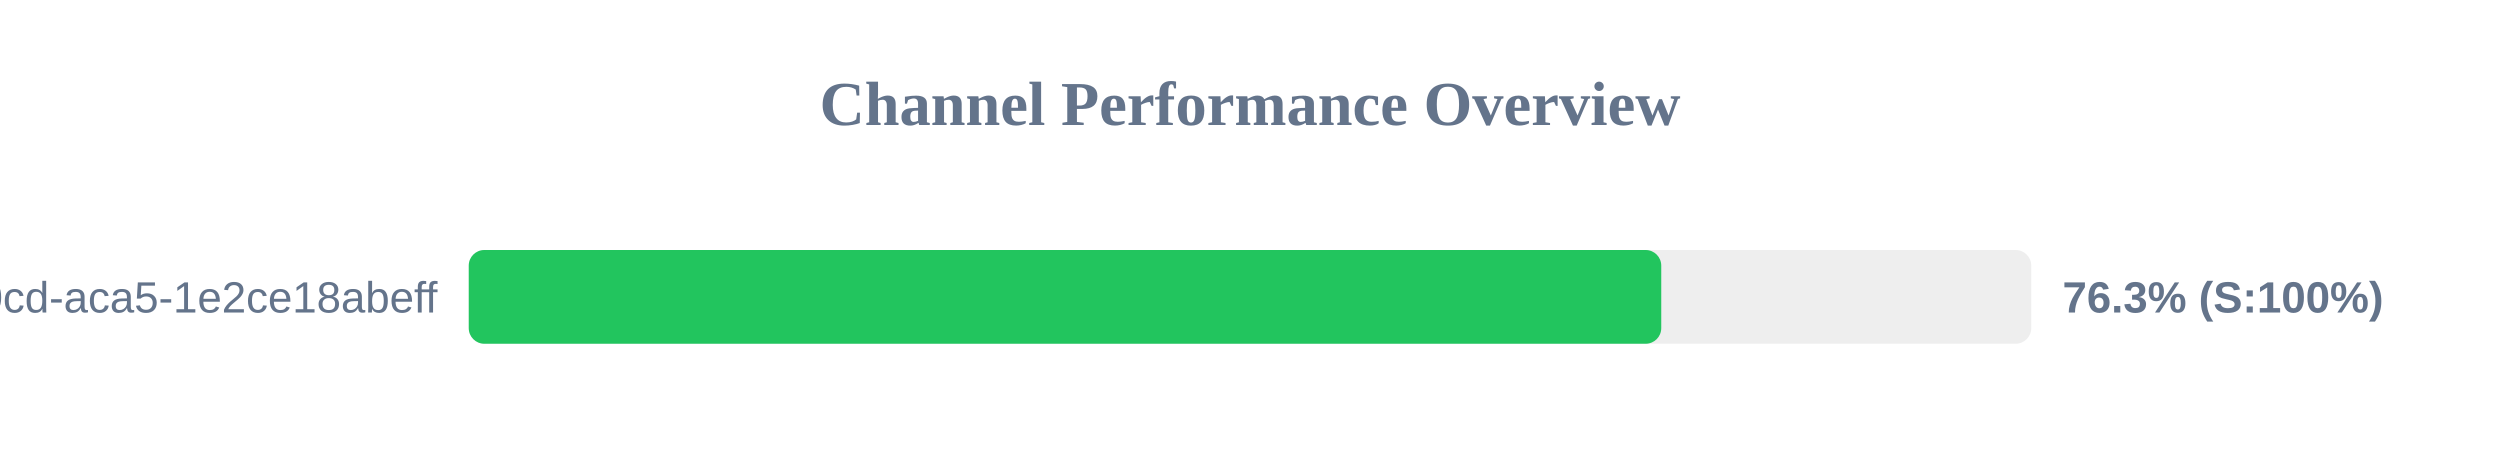
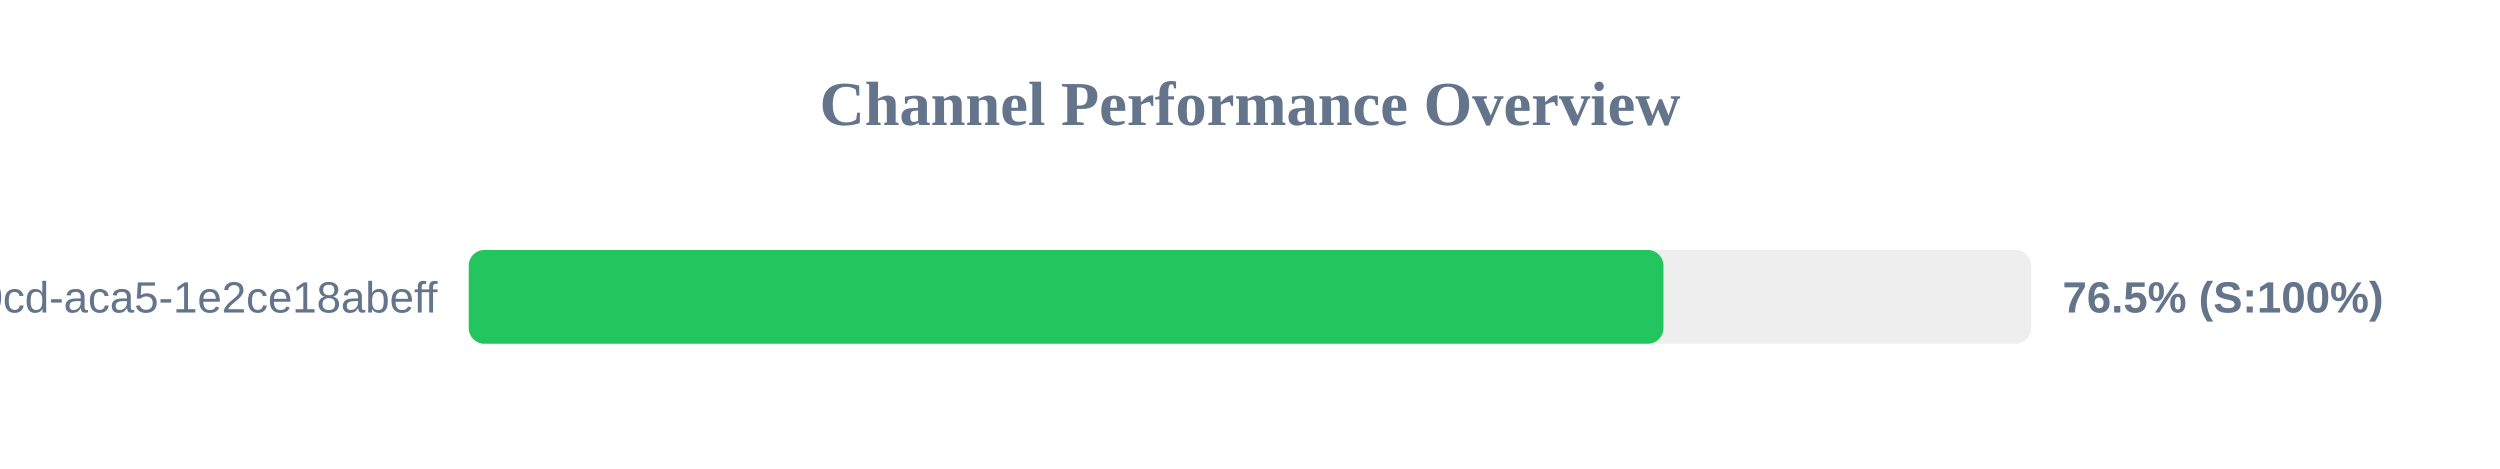
<svg xmlns="http://www.w3.org/2000/svg" width="800" height="150" version="1.1">
  <style>
        .row { font: 14px Arial; fill: #64748b; }
        .score { font: bold 14px Arial; fill: #64748b; }
    </style>
  <text x="400" y="40" text-anchor="middle" font-size="20px" font-weight="bold" fill="#64748b">Channel Performance Overview</text>
  <rect x="150" y="80" width="500" height="30" fill="#eee" rx="5" />
-   <rect x="150" y="80" width="381.6" height="30" fill="#22c55e" rx="5" />
+   <rect x="150" y="80" width="382.3" height="30" fill="#22c55e" rx="5" />
  <text x="140" y="100" text-anchor="end" class="row">?uuid=ebbeef45-0fd8-40cd-aca5-1e2ce18abeff</text>
-   <text x="660" y="100" text-anchor="start" class="score">76.3% (S:100%)</text>
+   <text x="660" y="100" text-anchor="start" class="score">76.5% (S:100%)</text>
</svg>
